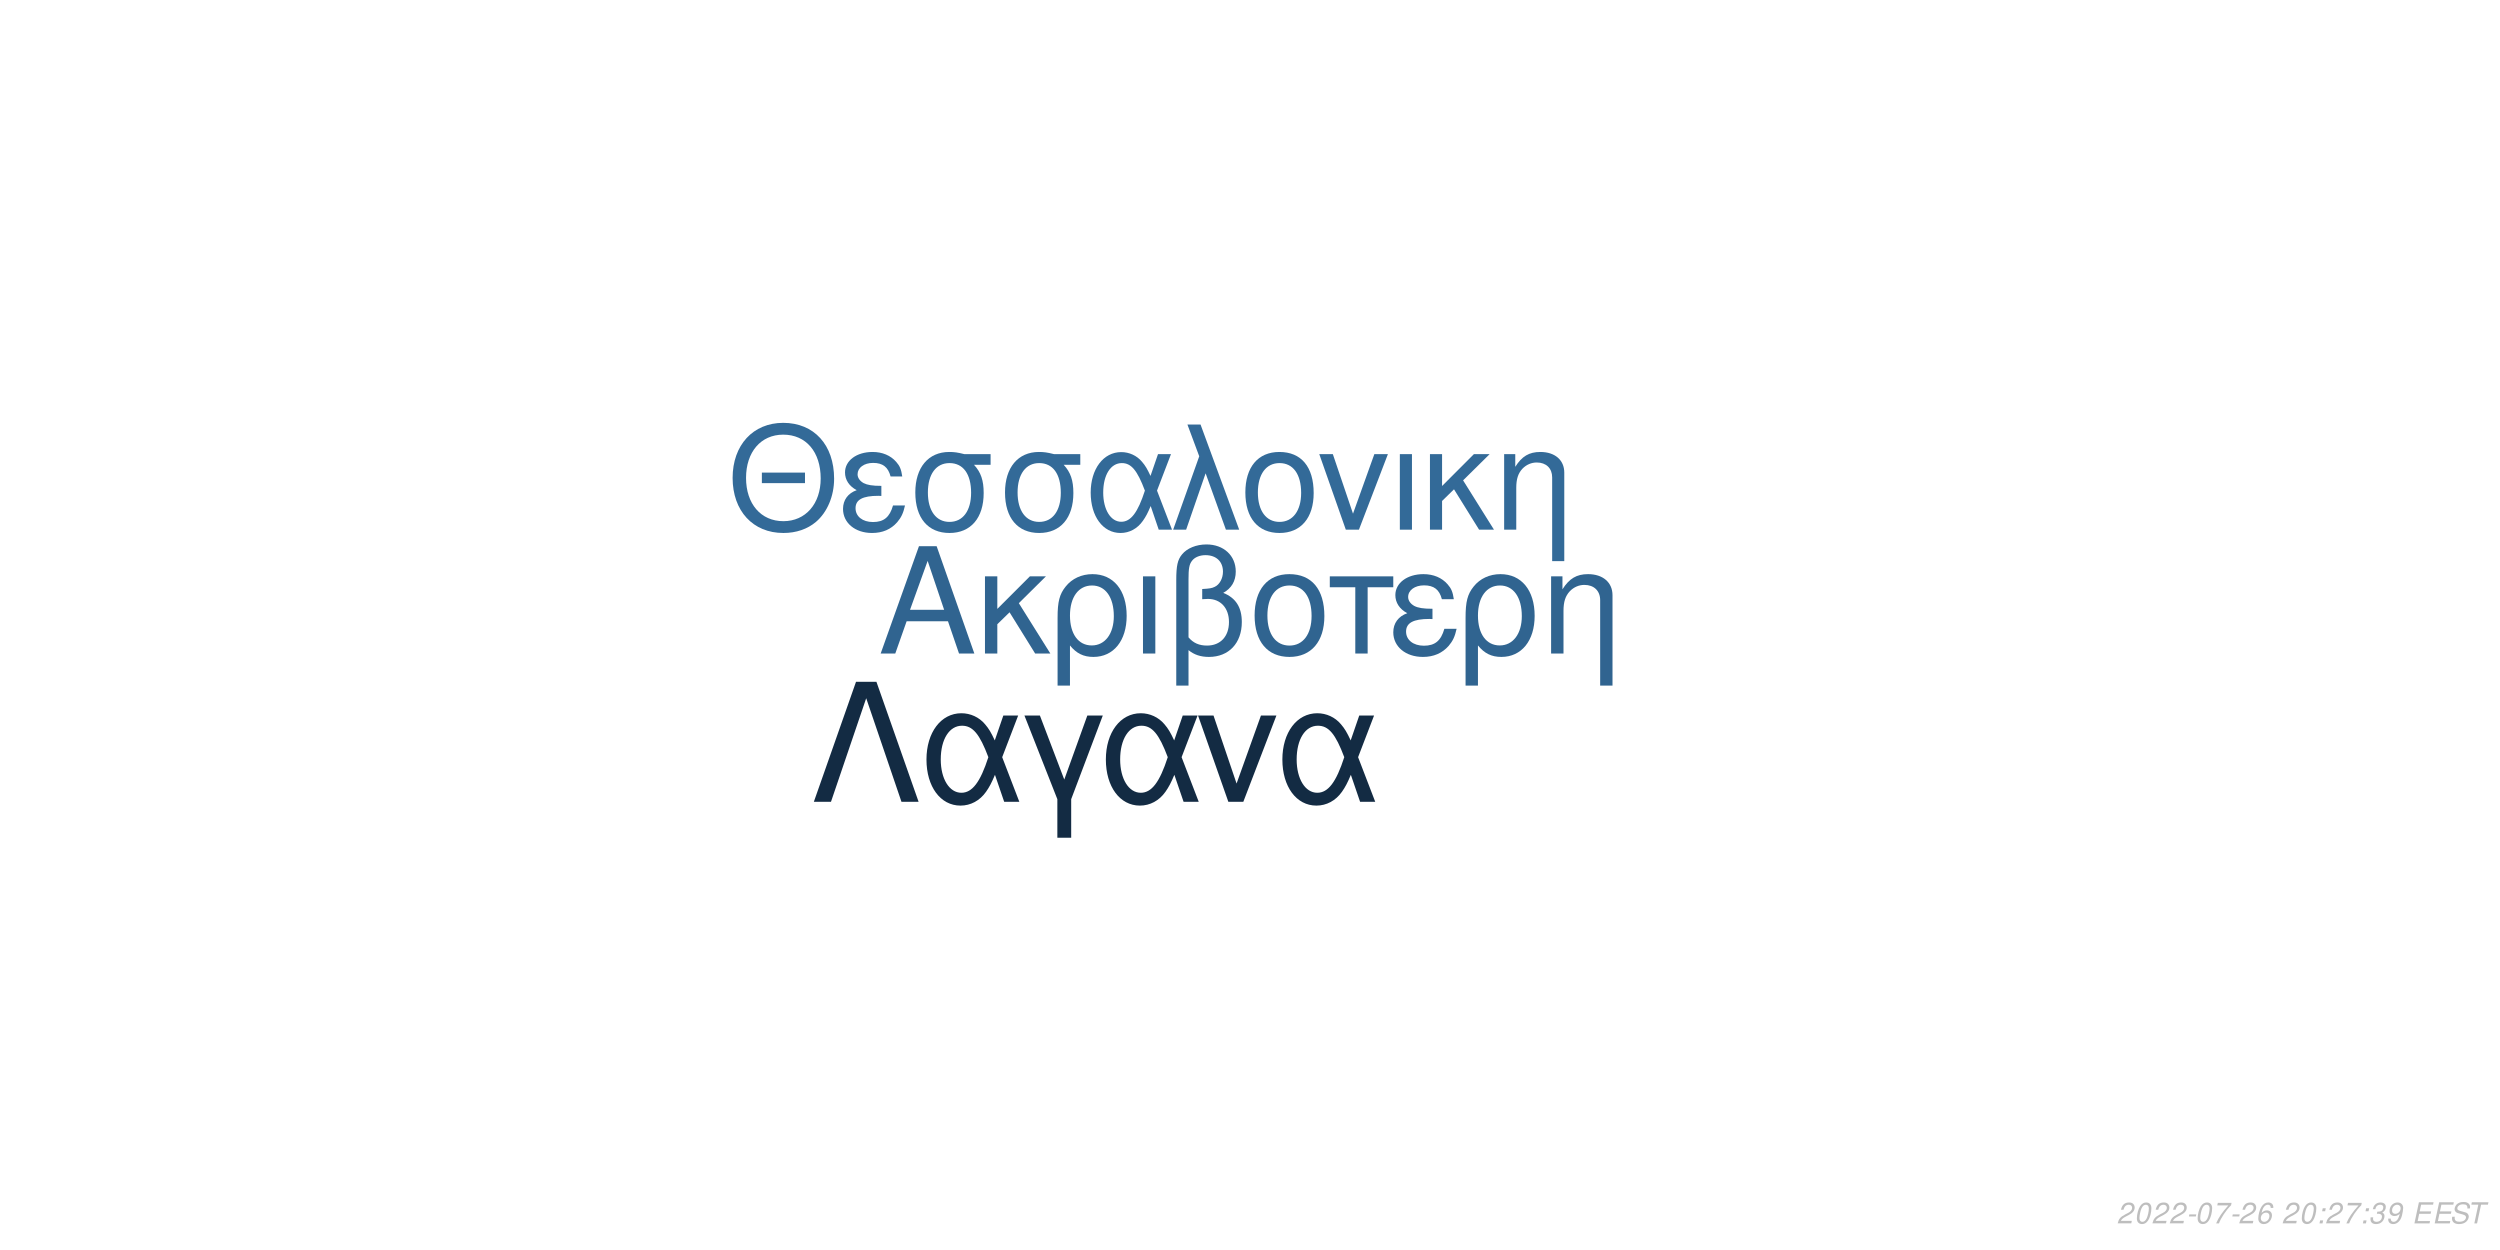
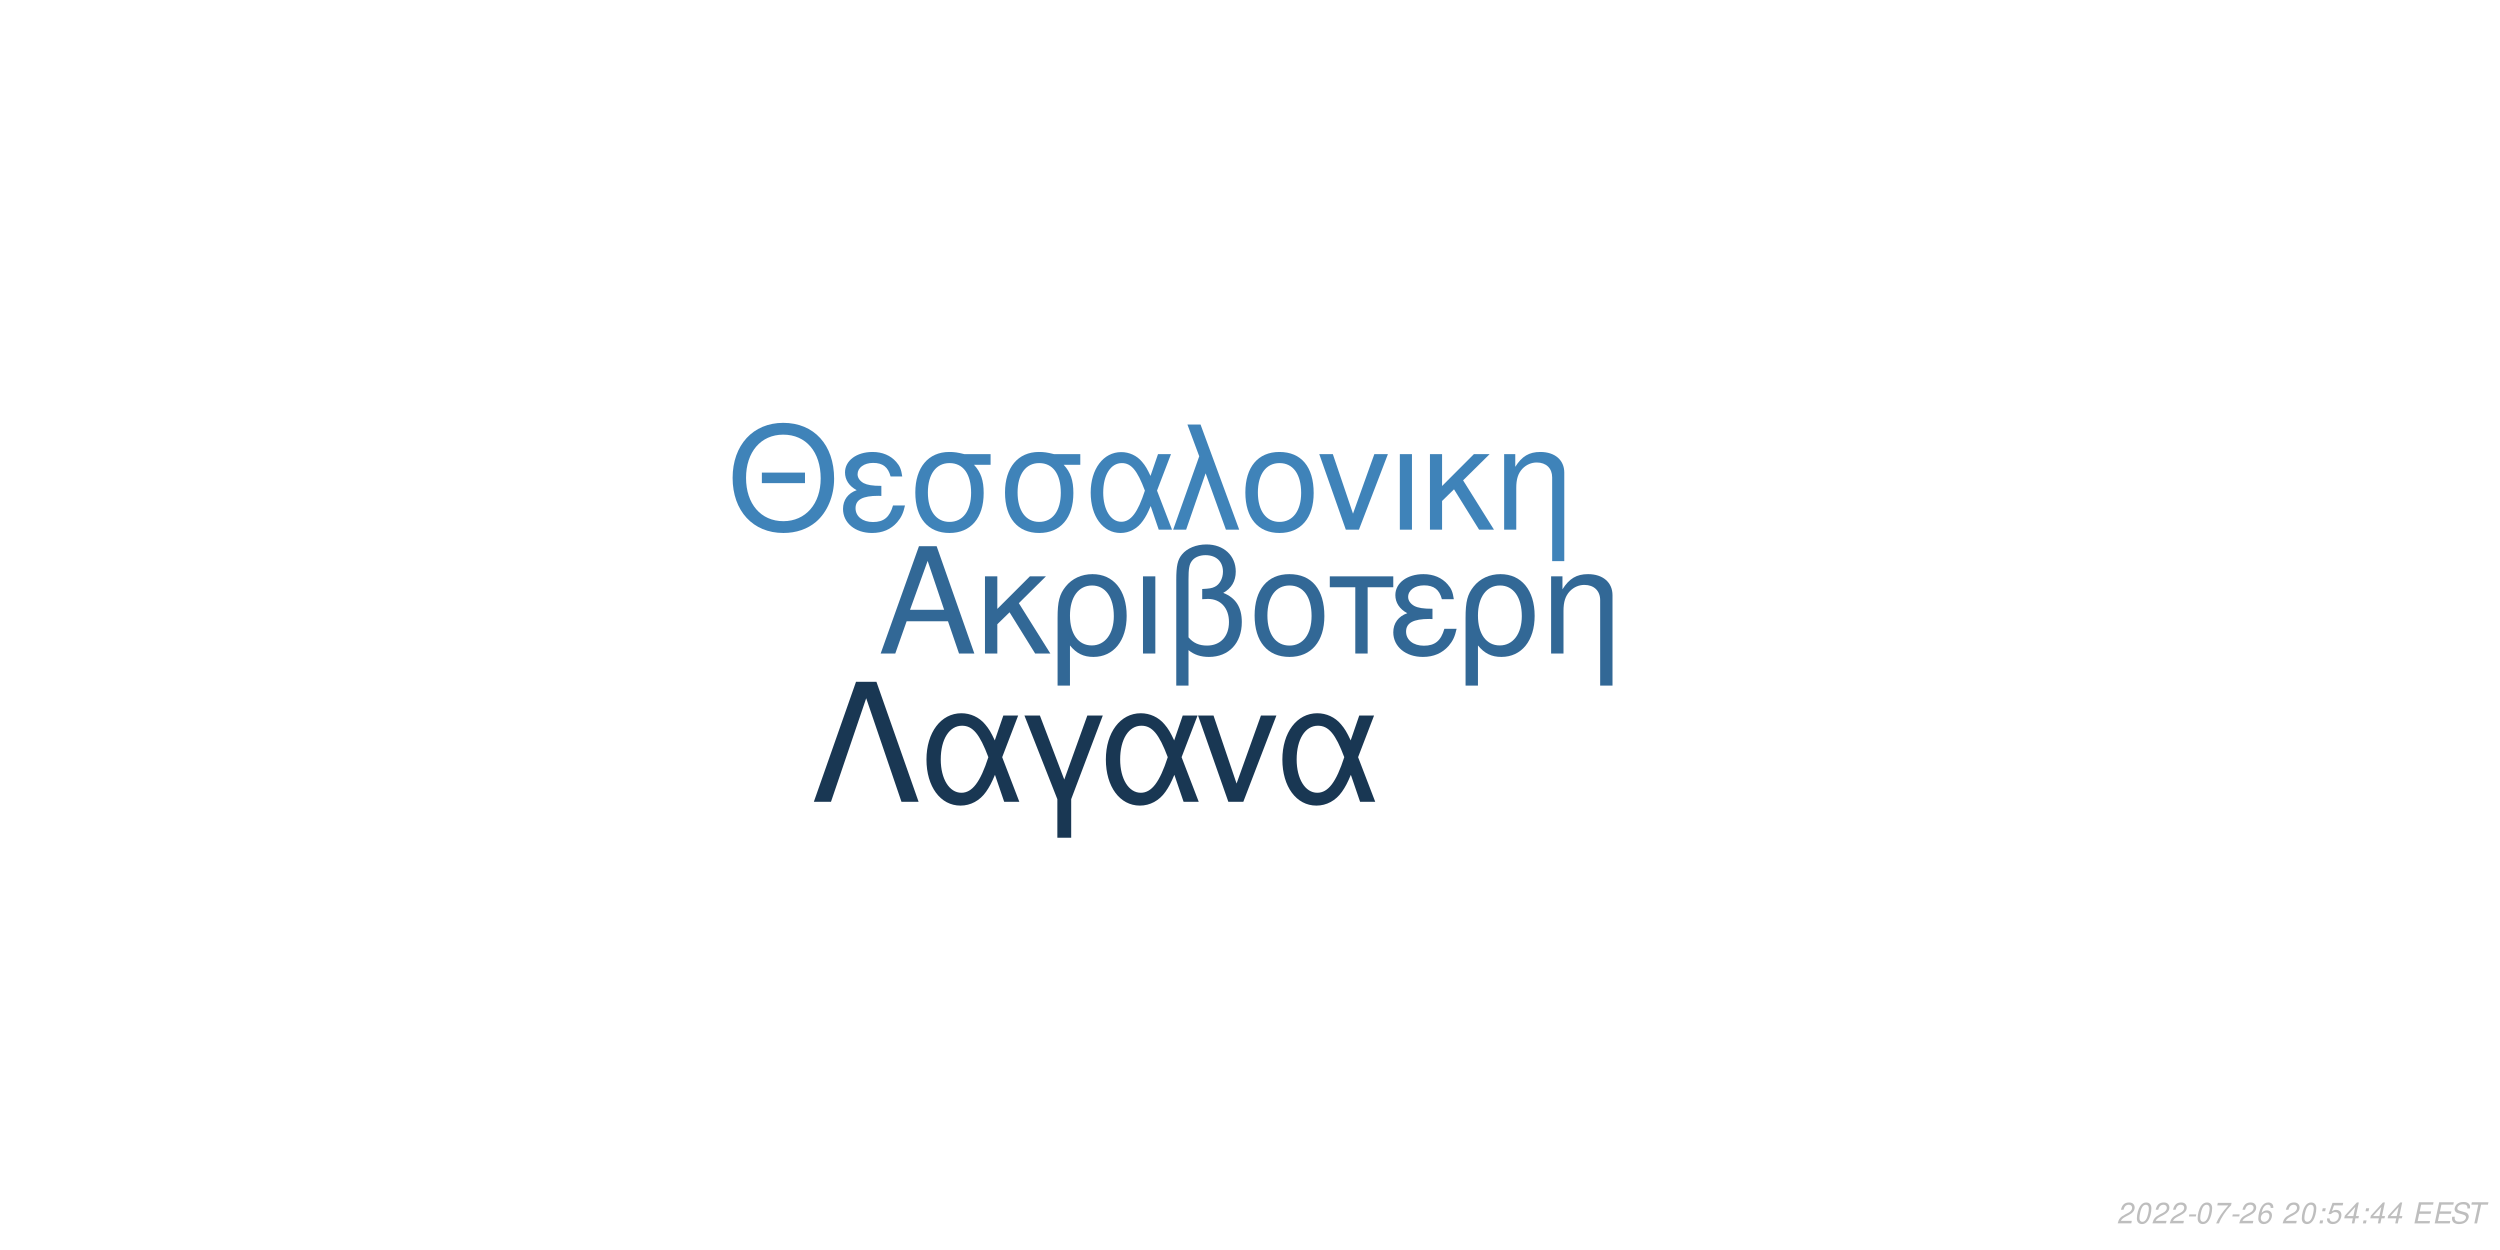
<svg xmlns="http://www.w3.org/2000/svg" xmlns:xlink="http://www.w3.org/1999/xlink" width="864pt" height="432pt" viewBox="0 0 864 432" version="1.1">
  <defs>
    <g>
      <symbol overflow="visible" id="glyph0-0">
        <path style="stroke:none;" d="" />
      </symbol>
      <symbol overflow="visible" id="glyph0-1">
        <path style="stroke:none;" d="M 24.125 -11.141 L 27.938 0 L 33.234 0 L 20.203 -37.094 L 14.094 -37.094 L 0.859 0 L 5.906 0 L 9.828 -11.141 Z M 22.797 -15.109 L 11 -15.109 L 17.094 -32.016 Z M 22.797 -15.109 " />
      </symbol>
      <symbol overflow="visible" id="glyph0-2">
        <path style="stroke:none;" d="M 7.172 -15.422 L 7.172 -26.672 L 2.906 -26.672 L 2.906 0 L 7.172 0 L 7.172 -10.125 L 11.406 -14.25 L 20.25 0 L 25.5 0 L 14.609 -17.406 L 23.969 -26.672 L 18.422 -26.672 Z M 7.172 -15.422 " />
      </symbol>
      <symbol overflow="visible" id="glyph0-3">
        <path style="stroke:none;" d="M 3 11.094 L 7.281 11.094 L 7.281 -2.797 C 9.516 -0.047 11.953 1.172 15.375 1.172 C 22.344 1.172 26.875 -4.422 26.875 -13.031 C 26.875 -21.891 22.297 -27.438 15.062 -27.438 C 11.297 -27.438 7.984 -25.906 5.797 -23.156 C 3.672 -20.516 3 -17.969 3 -12.359 Z M 14.906 -23.516 C 19.547 -23.516 22.438 -19.438 22.438 -12.922 C 22.438 -6.812 19.391 -2.797 14.812 -2.797 C 10.172 -2.797 7.281 -6.766 7.281 -13.125 C 7.281 -19.484 10.234 -23.516 14.906 -23.516 Z M 14.906 -23.516 " />
      </symbol>
      <symbol overflow="visible" id="glyph0-4">
        <path style="stroke:none;" d="M 3.516 0 L 7.781 0 L 7.781 -26.672 L 3.516 -26.672 Z M 3.516 0 " />
      </symbol>
      <symbol overflow="visible" id="glyph0-5">
        <path style="stroke:none;" d="M 4.016 11.094 L 8.25 11.094 L 8.25 -1.172 C 10.172 0.406 12.422 1.172 15.312 1.172 C 22.188 1.172 26.672 -3.609 26.672 -10.891 C 26.672 -15.984 24.578 -19.234 20.25 -20.969 C 23.109 -22.547 24.578 -25.031 24.578 -28.344 C 24.578 -33.844 20.406 -37.703 14.453 -37.703 C 10.938 -37.703 7.734 -36.391 6 -34.25 C 4.484 -32.422 4.016 -30.328 4.016 -25.391 Z M 8.25 -25.656 C 8.25 -29.359 8.5 -30.844 9.469 -32.062 C 10.375 -33.281 12.156 -34 14.094 -34 C 17.812 -34 20.156 -31.812 20.156 -28.297 C 20.156 -25.953 18.984 -23.812 17.297 -23.047 C 16.281 -22.547 15.469 -22.438 12.984 -22.297 L 12.984 -18.781 C 13.734 -18.828 14.344 -18.875 14.969 -18.875 C 19.344 -18.875 22.234 -15.719 22.234 -10.891 C 22.234 -5.906 19.281 -2.75 14.656 -2.75 C 11.953 -2.75 9.922 -3.609 8.25 -5.594 Z M 8.25 -25.656 " />
      </symbol>
      <symbol overflow="visible" id="glyph0-6">
        <path style="stroke:none;" d="M 14.094 -27.438 C 6.562 -27.438 2.094 -22.094 2.094 -13.125 C 2.094 -4.125 6.562 1.172 14.141 1.172 C 21.672 1.172 26.203 -4.172 26.203 -12.922 C 26.203 -22.188 21.828 -27.438 14.094 -27.438 Z M 14.141 -23.516 C 18.938 -23.516 21.781 -19.594 21.781 -12.984 C 21.781 -6.672 18.828 -2.75 14.141 -2.75 C 9.422 -2.75 6.516 -6.672 6.516 -13.125 C 6.516 -19.594 9.422 -23.516 14.141 -23.516 Z M 14.141 -23.516 " />
      </symbol>
      <symbol overflow="visible" id="glyph0-7">
        <path style="stroke:none;" d="M 7.891 0 L 12.156 0 L 12.156 -22.906 L 21.016 -22.906 L 21.016 -26.672 L -0.922 -26.672 L -0.922 -22.906 L 7.891 -22.906 Z M 7.891 0 " />
      </symbol>
      <symbol overflow="visible" id="glyph0-8">
        <path style="stroke:none;" d="M 14.562 -15.469 C 11.344 -15.469 9.562 -15.781 8.297 -16.438 C 6.922 -17.203 6.156 -18.328 6.156 -19.547 C 6.156 -21.891 8.453 -23.562 11.656 -23.562 C 15.062 -23.562 16.953 -22.094 17.812 -18.781 L 21.938 -18.781 C 21.578 -21.266 21.062 -22.5 19.797 -23.922 C 17.812 -26.203 14.906 -27.438 11.453 -27.438 C 5.797 -27.438 1.734 -24.375 1.734 -20.203 C 1.734 -17.609 3.156 -15.375 5.859 -13.938 C 2.797 -12.875 1.016 -10.484 1.016 -7.328 C 1.016 -2.391 5.297 1.172 11.25 1.172 C 14.969 1.172 17.906 -0.109 20.156 -2.641 C 21.578 -4.328 22.297 -5.797 22.906 -8.547 L 18.672 -8.547 C 17.5 -4.422 15.422 -2.703 11.609 -2.703 C 7.938 -2.703 5.438 -4.688 5.438 -7.578 C 5.438 -10.578 7.938 -11.953 13.484 -11.953 C 13.641 -11.953 14.094 -11.953 14.562 -11.906 Z M 14.562 -15.469 " />
      </symbol>
      <symbol overflow="visible" id="glyph0-9">
        <path style="stroke:none;" d="M 3.562 -26.672 L 3.562 0 L 7.844 0 L 7.844 -14.703 C 7.844 -17.906 8.5 -19.891 10.031 -21.531 C 11.406 -22.953 13.188 -23.719 15.062 -23.719 C 18.375 -23.719 20.516 -21.672 20.516 -18.469 L 20.516 11.094 L 24.781 11.094 L 24.781 -20.156 C 24.781 -24.578 21.469 -27.438 16.328 -27.438 C 12.359 -27.438 9.828 -25.906 7.484 -22.188 L 7.484 -26.672 Z M 3.562 -26.672 " />
      </symbol>
      <symbol overflow="visible" id="glyph1-0">
        <path style="stroke:none;" d="" />
      </symbol>
      <symbol overflow="visible" id="glyph1-1">
        <path style="stroke:none;" d="M 26.859 -19.734 L 11.953 -19.734 L 11.953 -16.094 L 26.859 -16.094 Z M 19.328 -36.922 C 8.922 -36.922 1.844 -29.25 1.844 -17.891 C 1.844 -6.484 8.875 1.141 19.391 1.141 C 23.812 1.141 27.703 -0.203 30.641 -2.688 C 34.578 -6.031 36.922 -11.656 36.922 -17.594 C 36.922 -29.297 30 -36.922 19.328 -36.922 Z M 19.328 -32.844 C 27.203 -32.844 32.281 -26.906 32.281 -17.688 C 32.281 -8.922 27.062 -2.938 19.391 -2.938 C 11.609 -2.938 6.484 -8.922 6.484 -17.891 C 6.484 -26.859 11.609 -32.844 19.328 -32.844 Z M 19.328 -32.844 " />
      </symbol>
      <symbol overflow="visible" id="glyph1-2">
        <path style="stroke:none;" d="M 14.25 -15.141 C 11.109 -15.141 9.375 -15.453 8.125 -16.094 C 6.781 -16.844 6.031 -17.938 6.031 -19.141 C 6.031 -21.422 8.266 -23.078 11.406 -23.078 C 14.75 -23.078 16.594 -21.625 17.438 -18.391 L 21.469 -18.391 C 21.125 -20.828 20.625 -22.031 19.391 -23.422 C 17.438 -25.656 14.594 -26.859 11.219 -26.859 C 5.688 -26.859 1.688 -23.875 1.688 -19.781 C 1.688 -17.234 3.094 -15.047 5.734 -13.656 C 2.734 -12.609 1 -10.266 1 -7.172 C 1 -2.344 5.188 1.141 11.016 1.141 C 14.656 1.141 17.547 -0.094 19.734 -2.594 C 21.125 -4.234 21.828 -5.688 22.422 -8.375 L 18.281 -8.375 C 17.141 -4.328 15.094 -2.641 11.359 -2.641 C 7.766 -2.641 5.328 -4.578 5.328 -7.422 C 5.328 -10.359 7.766 -11.703 13.203 -11.703 C 13.359 -11.703 13.797 -11.703 14.25 -11.656 Z M 14.25 -15.141 " />
      </symbol>
      <symbol overflow="visible" id="glyph1-3">
        <path style="stroke:none;" d="M 29 -26.109 L 19.938 -26.109 C 17.594 -26.703 16.438 -26.859 14.703 -26.859 C 7.469 -26.859 2.984 -21.469 2.984 -12.859 C 2.984 -4.031 7.375 1.141 14.797 1.141 C 22.172 1.141 26.609 -4.078 26.609 -12.656 C 26.609 -17.047 25.656 -19.828 23.266 -22.422 L 29 -22.422 Z M 14.797 -23.016 C 19.531 -23.016 22.266 -19.234 22.266 -12.75 C 22.266 -6.531 19.438 -2.688 14.797 -2.688 C 10.172 -2.688 7.328 -6.531 7.328 -12.859 C 7.328 -19.188 10.172 -23.016 14.797 -23.016 Z M 14.797 -23.016 " />
      </symbol>
      <symbol overflow="visible" id="glyph1-4">
        <path style="stroke:none;" d="M 29.344 -26.109 L 24.859 -26.109 L 22.266 -18.578 C 21.125 -21.031 20.484 -22.125 19.328 -23.469 C 17.547 -25.609 14.906 -26.812 12.156 -26.812 C 5.984 -26.812 1.594 -20.984 1.594 -12.812 C 1.594 -4.578 5.828 1.141 11.906 1.141 C 14.953 1.141 17.734 -0.344 19.625 -3.047 C 20.672 -4.531 21.281 -5.688 22.328 -8.172 L 25.109 0 L 29.703 0 L 24.516 -13.5 Z M 20.328 -13.5 C 17.891 -5.922 15.453 -2.734 12.156 -2.734 C 8.516 -2.734 5.922 -6.922 5.922 -12.812 C 5.922 -18.938 8.516 -23.016 12.359 -23.016 C 15.594 -23.016 17.688 -20.531 20.328 -13.5 Z M 20.328 -13.5 " />
      </symbol>
      <symbol overflow="visible" id="glyph1-5">
        <path style="stroke:none;" d="M 1.094 0 L 5.578 0 L 12.312 -19.484 L 19.328 0 L 23.922 0 L 10.562 -36.328 L 6.031 -36.328 L 10.109 -25.359 Z M 1.094 0 " />
      </symbol>
      <symbol overflow="visible" id="glyph1-6">
        <path style="stroke:none;" d="M 13.797 -26.859 C 6.422 -26.859 2.047 -21.625 2.047 -12.859 C 2.047 -4.031 6.422 1.141 13.859 1.141 C 21.234 1.141 25.656 -4.078 25.656 -12.656 C 25.656 -21.719 21.375 -26.859 13.797 -26.859 Z M 13.859 -23.016 C 18.531 -23.016 21.328 -19.188 21.328 -12.703 C 21.328 -6.531 18.438 -2.688 13.859 -2.688 C 9.219 -2.688 6.375 -6.531 6.375 -12.859 C 6.375 -19.188 9.219 -23.016 13.859 -23.016 Z M 13.859 -23.016 " />
      </symbol>
      <symbol overflow="visible" id="glyph1-7">
        <path style="stroke:none;" d="M 14.297 0 L 24.312 -26.109 L 19.625 -26.109 L 12.25 -5.531 L 5.281 -26.109 L 0.594 -26.109 L 9.766 0 Z M 14.297 0 " />
      </symbol>
      <symbol overflow="visible" id="glyph1-8">
        <path style="stroke:none;" d="M 3.438 0 L 7.625 0 L 7.625 -26.109 L 3.438 -26.109 Z M 3.438 0 " />
      </symbol>
      <symbol overflow="visible" id="glyph1-9">
        <path style="stroke:none;" d="M 7.031 -15.094 L 7.031 -26.109 L 2.844 -26.109 L 2.844 0 L 7.031 0 L 7.031 -9.922 L 11.156 -13.953 L 19.828 0 L 24.969 0 L 14.297 -17.047 L 23.469 -26.109 L 18.031 -26.109 Z M 7.031 -15.094 " />
      </symbol>
      <symbol overflow="visible" id="glyph1-10">
        <path style="stroke:none;" d="M 3.484 -26.109 L 3.484 0 L 7.672 0 L 7.672 -14.406 C 7.672 -17.547 8.328 -19.484 9.812 -21.078 C 11.156 -22.469 12.906 -23.219 14.75 -23.219 C 17.984 -23.219 20.078 -21.234 20.078 -18.094 L 20.078 10.859 L 24.266 10.859 L 24.266 -19.734 C 24.266 -24.062 21.031 -26.859 16 -26.859 C 12.109 -26.859 9.609 -25.359 7.328 -21.719 L 7.328 -26.109 Z M 3.484 -26.109 " />
      </symbol>
      <symbol overflow="visible" id="glyph2-0">
        <path style="stroke:none;" d="" />
      </symbol>
      <symbol overflow="visible" id="glyph2-1">
        <path style="stroke:none;" d="M 22.531 -41.484 L 15.484 -41.484 L 0.906 0 L 6.828 0 L 19 -35.797 L 31.188 0 L 37.109 0 Z M 22.531 -41.484 " />
      </symbol>
      <symbol overflow="visible" id="glyph2-2">
        <path style="stroke:none;" d="M 33.516 -29.812 L 28.391 -29.812 L 25.438 -21.219 C 24.125 -24.016 23.391 -25.266 22.078 -26.797 C 20.031 -29.25 17.016 -30.609 13.891 -30.609 C 6.828 -30.609 1.828 -23.953 1.828 -14.625 C 1.828 -5.234 6.656 1.312 13.594 1.312 C 17.078 1.312 20.266 -0.391 22.422 -3.469 C 23.609 -5.172 24.297 -6.484 25.5 -9.328 L 28.688 0 L 33.922 0 L 28 -15.422 Z M 23.219 -15.422 C 20.422 -6.766 17.641 -3.125 13.891 -3.125 C 9.734 -3.125 6.766 -7.906 6.766 -14.625 C 6.766 -21.625 9.734 -26.297 14.109 -26.297 C 17.812 -26.297 20.203 -23.453 23.219 -15.422 Z M 23.219 -15.422 " />
      </symbol>
      <symbol overflow="visible" id="glyph2-3">
        <path style="stroke:none;" d="M 12.062 12.406 L 16.844 12.406 L 16.844 -0.906 L 27.766 -29.812 L 22.422 -29.812 L 14.453 -7.688 L 6.031 -29.812 L 0.688 -29.812 L 12.062 -0.906 Z M 12.062 12.406 " />
      </symbol>
      <symbol overflow="visible" id="glyph2-4">
        <path style="stroke:none;" d="M 16.328 0 L 27.766 -29.812 L 22.422 -29.812 L 14 -6.312 L 6.031 -29.812 L 0.688 -29.812 L 11.156 0 Z M 16.328 0 " />
      </symbol>
      <symbol overflow="visible" id="glyph3-0">
        <path style="stroke:none;" d="" />
      </symbol>
      <symbol overflow="visible" id="glyph3-1">
        <path style="stroke:none;" d="M 5.234 -0.875 L 1.469 -0.875 C 1.641 -1.375 2.203 -1.891 3.109 -2.344 L 4.234 -2.938 C 5.562 -3.625 6.219 -4.469 6.219 -5.484 C 6.219 -5.938 6.062 -6.359 5.797 -6.656 C 5.469 -7.047 4.984 -7.234 4.312 -7.234 C 2.766 -7.234 1.891 -6.453 1.484 -4.734 L 2.375 -4.734 C 2.484 -5.188 2.609 -5.484 2.797 -5.75 C 3.094 -6.203 3.609 -6.453 4.188 -6.453 C 4.891 -6.453 5.344 -6.031 5.344 -5.375 C 5.344 -4.703 4.859 -4.094 4.016 -3.656 L 2.984 -3.125 C 1.234 -2.188 0.797 -1.656 0.344 -0.016 L 5.047 -0.016 Z M 5.234 -0.875 " />
      </symbol>
      <symbol overflow="visible" id="glyph3-2">
        <path style="stroke:none;" d="M 4.203 -7.234 C 3.375 -7.234 2.688 -6.812 2.125 -5.984 C 1.484 -5.047 0.984 -3.188 0.984 -1.734 C 0.984 -1.109 1.172 -0.562 1.484 -0.266 C 1.797 0.047 2.281 0.234 2.766 0.234 C 3.625 0.234 4.281 -0.156 4.859 -1.016 C 5.516 -1.953 6 -3.797 6 -5.266 C 6 -6.5 5.328 -7.234 4.203 -7.234 Z M 4.094 -6.453 C 4.734 -6.453 5.125 -5.984 5.125 -5.156 C 5.125 -4.203 4.781 -2.625 4.406 -1.812 C 3.984 -0.938 3.516 -0.547 2.875 -0.547 C 2.25 -0.547 1.875 -1.031 1.875 -1.828 C 1.875 -2.797 2.203 -4.344 2.594 -5.203 C 2.984 -6.047 3.453 -6.453 4.094 -6.453 Z M 4.094 -6.453 " />
      </symbol>
      <symbol overflow="visible" id="glyph3-3">
        <path style="stroke:none;" d="M 3.516 -3.125 L 1.125 -3.125 L 0.969 -2.406 L 3.359 -2.406 Z M 3.516 -3.125 " />
      </symbol>
      <symbol overflow="visible" id="glyph3-4">
        <path style="stroke:none;" d="M 6.703 -7.094 L 1.953 -7.094 L 1.766 -6.219 L 5.594 -6.219 C 3.344 -3.688 2.266 -2.109 1.375 0 L 2.344 0 C 3.031 -1.906 4.828 -4.594 6.547 -6.281 Z M 6.703 -7.094 " />
      </symbol>
      <symbol overflow="visible" id="glyph3-5">
        <path style="stroke:none;" d="M 6.125 -5.344 L 6.141 -5.625 C 6.141 -6.609 5.453 -7.234 4.391 -7.234 C 3.438 -7.234 2.641 -6.719 2.016 -5.703 C 1.422 -4.781 0.938 -2.953 0.938 -1.688 C 0.938 -0.516 1.688 0.234 2.859 0.234 C 3.703 0.234 4.438 -0.156 5 -0.875 C 5.406 -1.422 5.672 -2.156 5.672 -2.766 C 5.672 -3.812 4.969 -4.5 3.906 -4.5 C 3.234 -4.5 2.672 -4.234 2.094 -3.625 C 2.406 -5.375 3.234 -6.453 4.25 -6.453 C 4.703 -6.453 5.062 -6.234 5.172 -5.844 C 5.203 -5.719 5.234 -5.578 5.25 -5.344 Z M 3.656 -3.734 C 4.344 -3.734 4.797 -3.281 4.797 -2.625 C 4.797 -1.469 3.984 -0.547 2.984 -0.547 C 2.297 -0.547 1.812 -1.047 1.812 -1.766 C 1.812 -2.859 2.625 -3.734 3.656 -3.734 Z M 3.656 -3.734 " />
      </symbol>
      <symbol overflow="visible" id="glyph3-6">
        <path style="stroke:none;" d="" />
      </symbol>
      <symbol overflow="visible" id="glyph3-7">
        <path style="stroke:none;" d="M 2.359 -1.031 L 1.312 -1.031 L 1.094 0 L 2.141 0 Z M 3.266 -5.234 L 2.219 -5.234 L 2 -4.203 L 3.047 -4.203 Z M 3.266 -5.234 " />
      </symbol>
      <symbol overflow="visible" id="glyph3-8">
-         <path style="stroke:none;" d="M 2.922 -3.312 C 3.125 -3.344 3.234 -3.344 3.375 -3.344 C 4.203 -3.344 4.688 -3 4.688 -2.406 C 4.688 -1.312 3.906 -0.547 2.781 -0.547 C 2.047 -0.547 1.594 -0.938 1.594 -1.562 C 1.594 -1.719 1.609 -1.844 1.656 -2.094 L 0.766 -2.094 C 0.734 -1.797 0.719 -1.641 0.719 -1.469 C 0.719 -0.375 1.406 0.234 2.641 0.234 C 3.547 0.234 4.297 -0.078 4.812 -0.656 C 5.266 -1.156 5.562 -1.875 5.562 -2.547 C 5.562 -3.125 5.344 -3.453 4.797 -3.734 C 5.641 -4.234 6.016 -4.844 6.016 -5.734 C 6.016 -6.656 5.312 -7.234 4.203 -7.234 C 3.375 -7.234 2.672 -6.938 2.188 -6.375 C 1.891 -6.031 1.703 -5.641 1.516 -4.906 L 2.391 -4.906 C 2.5 -5.359 2.594 -5.594 2.734 -5.812 C 3.047 -6.234 3.516 -6.453 4.078 -6.453 C 4.734 -6.453 5.141 -6.125 5.141 -5.578 C 5.141 -5.188 5.016 -4.797 4.797 -4.547 C 4.516 -4.234 4 -4.062 3.266 -4.062 L 3.078 -4.062 Z M 2.922 -3.312 " />
+         <path style="stroke:none;" d="M 6.297 -7.094 L 2.594 -7.094 L 1.234 -3.234 L 2.047 -3.234 C 2.656 -3.766 2.938 -3.906 3.531 -3.906 C 4.328 -3.906 4.797 -3.453 4.797 -2.688 C 4.797 -1.438 3.969 -0.547 2.828 -0.547 C 2.031 -0.547 1.609 -0.938 1.578 -1.734 L 0.703 -1.734 L 0.703 -1.516 C 0.703 -0.938 0.844 -0.547 1.188 -0.266 C 1.562 0.062 2.078 0.234 2.703 0.234 C 3.656 0.234 4.391 -0.156 4.984 -0.922 C 5.422 -1.5 5.672 -2.234 5.672 -2.953 C 5.672 -4 4.938 -4.672 3.812 -4.672 C 3.328 -4.672 2.906 -4.547 2.406 -4.234 L 3.109 -6.219 L 6.109 -6.219 Z M 6.297 -7.094 " />
      </symbol>
      <symbol overflow="visible" id="glyph3-9">
-         <path style="stroke:none;" d="M 0.844 -1.656 C 0.844 -1.547 0.844 -1.438 0.844 -1.375 C 0.844 -0.406 1.531 0.234 2.578 0.234 C 3.203 0.234 3.766 0.016 4.297 -0.438 C 4.938 -1 5.312 -1.656 5.594 -2.719 C 5.844 -3.672 6.016 -4.766 6.016 -5.375 C 6.016 -5.844 5.844 -6.328 5.547 -6.656 C 5.203 -7.031 4.703 -7.234 4.062 -7.234 C 2.516 -7.234 1.297 -5.938 1.297 -4.266 C 1.297 -3.203 1.984 -2.547 3.047 -2.547 C 3.484 -2.547 3.953 -2.672 4.281 -2.891 C 4.406 -2.984 4.547 -3.078 4.828 -3.344 C 4.438 -1.484 3.703 -0.547 2.703 -0.547 C 2.109 -0.547 1.719 -0.938 1.719 -1.547 L 1.719 -1.656 Z M 3.953 -6.453 C 4.625 -6.453 5.141 -5.953 5.141 -5.281 C 5.141 -4.188 4.312 -3.312 3.297 -3.312 C 2.594 -3.312 2.172 -3.734 2.172 -4.453 C 2.172 -5.562 2.984 -6.453 3.953 -6.453 Z M 3.953 -6.453 " />
+         <path style="stroke:none;" d="M 3.625 -1.75 L 3.266 0 L 4.141 0 L 4.516 -1.75 L 5.562 -1.75 L 5.734 -2.531 L 4.688 -2.531 L 5.688 -7.234 L 5.016 -7.234 L 0.844 -2.672 L 0.641 -1.75 Z M 3.797 -2.531 L 1.594 -2.531 L 4.469 -5.703 Z M 3.797 -2.531 " />
      </symbol>
      <symbol overflow="visible" id="glyph3-10">
        <path style="stroke:none;" d="M 2.547 -3.312 L 6.5 -3.312 L 6.688 -4.141 L 2.719 -4.141 L 3.219 -6.469 L 7.344 -6.469 L 7.516 -7.297 L 2.453 -7.297 L 0.906 0 L 6.125 0 L 6.297 -0.812 L 2.016 -0.812 Z M 2.547 -3.312 " />
      </symbol>
      <symbol overflow="visible" id="glyph3-11">
        <path style="stroke:none;" d="M 7.062 -5.156 C 7.125 -5.438 7.141 -5.562 7.141 -5.703 C 7.141 -6.156 6.938 -6.594 6.594 -6.891 C 6.188 -7.25 5.656 -7.406 4.875 -7.406 C 3.844 -7.406 3.047 -7.125 2.5 -6.562 C 2.094 -6.141 1.781 -5.438 1.781 -4.922 C 1.781 -4.297 2.219 -3.766 2.891 -3.562 L 4.594 -3.094 C 5.406 -2.859 5.734 -2.578 5.734 -2.094 C 5.734 -1.781 5.547 -1.406 5.266 -1.141 C 4.844 -0.766 4.266 -0.578 3.453 -0.578 C 2.328 -0.578 1.812 -0.984 1.812 -1.906 C 1.812 -2.047 1.812 -2.125 1.844 -2.312 L 0.984 -2.312 C 0.906 -2.062 0.891 -1.906 0.891 -1.688 C 0.891 -0.484 1.797 0.234 3.297 0.234 C 4.359 0.234 5.234 -0.062 5.812 -0.609 C 6.344 -1.078 6.688 -1.797 6.688 -2.375 C 6.688 -2.641 6.609 -2.906 6.453 -3.156 C 6.234 -3.5 5.938 -3.703 5.469 -3.828 L 3.75 -4.312 C 2.984 -4.547 2.734 -4.734 2.734 -5.188 C 2.734 -5.547 2.875 -5.844 3.188 -6.109 C 3.547 -6.438 4.031 -6.594 4.703 -6.594 C 5.266 -6.594 5.688 -6.484 5.906 -6.297 C 6.094 -6.125 6.219 -5.797 6.219 -5.516 C 6.219 -5.422 6.203 -5.344 6.188 -5.156 Z M 7.062 -5.156 " />
      </symbol>
      <symbol overflow="visible" id="glyph3-12">
        <path style="stroke:none;" d="M 4.938 -6.469 L 7.312 -6.469 L 7.484 -7.297 L 1.75 -7.297 L 1.578 -6.469 L 3.984 -6.469 L 2.609 0 L 3.547 0 Z M 4.938 -6.469 " />
      </symbol>
    </g>
  </defs>
  <g id="surface1">
    <rect x="0" y="0" width="864" height="432" style="fill:rgb(100%,100%,100%);fill-opacity:1;stroke:none;" />
-     <g style="fill:rgb(18.824%,39.216%,56.471%);fill-opacity:1;">
+     <g style="fill:rgb(19.608%,40.784%,58.824%);fill-opacity:1;">
      <use xlink:href="#glyph0-1" x="303.5" y="225.861" />
      <use xlink:href="#glyph0-2" x="337.5" y="225.861" />
      <use xlink:href="#glyph0-3" x="362.5" y="225.861" />
      <use xlink:href="#glyph0-4" x="391.5" y="225.861" />
      <use xlink:href="#glyph0-5" x="402.5" y="225.861" />
      <use xlink:href="#glyph0-6" x="431.5" y="225.861" />
      <use xlink:href="#glyph0-7" x="460.5" y="225.861" />
      <use xlink:href="#glyph0-8" x="480.5" y="225.861" />
      <use xlink:href="#glyph0-3" x="503.5" y="225.861" />
      <use xlink:href="#glyph0-9" x="532.5" y="225.861" />
    </g>
-     <g style="fill:rgb(20%,41.569%,59.608%);fill-opacity:1;">
+     <g style="fill:rgb(24.706%,51.373%,72.549%);fill-opacity:1;">
      <use xlink:href="#glyph1-1" x="251.348" y="183.058" />
      <use xlink:href="#glyph1-2" x="290.348" y="183.058" />
      <use xlink:href="#glyph1-3" x="313.348" y="183.058" />
      <use xlink:href="#glyph1-3" x="344.348" y="183.058" />
      <use xlink:href="#glyph1-4" x="375.348" y="183.058" />
      <use xlink:href="#glyph1-5" x="404.348" y="183.058" />
      <use xlink:href="#glyph1-6" x="428.348" y="183.058" />
      <use xlink:href="#glyph1-7" x="455.348" y="183.058" />
      <use xlink:href="#glyph1-8" x="480.348" y="183.058" />
      <use xlink:href="#glyph1-9" x="491.348" y="183.058" />
      <use xlink:href="#glyph1-10" x="516.348" y="183.058" />
    </g>
-     <g style="fill:rgb(7.451%,16.863%,26.275%);fill-opacity:1;">
+     <g style="fill:rgb(9.804%,21.569%,32.549%);fill-opacity:1;">
      <use xlink:href="#glyph2-1" x="280.359" y="277.105" />
      <use xlink:href="#glyph2-2" x="318.359" y="277.105" />
      <use xlink:href="#glyph2-3" x="353.359" y="277.105" />
      <use xlink:href="#glyph2-2" x="380.359" y="277.105" />
      <use xlink:href="#glyph2-4" x="413.359" y="277.105" />
      <use xlink:href="#glyph2-2" x="441.359" y="277.105" />
    </g>
    <g style="fill:rgb(74.51%,74.51%,74.51%);fill-opacity:1;">
      <use xlink:href="#glyph3-1" x="731.52" y="422.81" />
      <use xlink:href="#glyph3-2" x="737.52" y="422.81" />
      <use xlink:href="#glyph3-1" x="743.52" y="422.81" />
      <use xlink:href="#glyph3-1" x="749.52" y="422.81" />
      <use xlink:href="#glyph3-3" x="755.52" y="422.81" />
      <use xlink:href="#glyph3-2" x="758.52" y="422.81" />
      <use xlink:href="#glyph3-4" x="764.52" y="422.81" />
      <use xlink:href="#glyph3-3" x="770.52" y="422.81" />
      <use xlink:href="#glyph3-1" x="773.52" y="422.81" />
      <use xlink:href="#glyph3-5" x="779.52" y="422.81" />
      <use xlink:href="#glyph3-6" x="785.52" y="422.81" />
      <use xlink:href="#glyph3-1" x="788.52" y="422.81" />
      <use xlink:href="#glyph3-2" x="794.52" y="422.81" />
      <use xlink:href="#glyph3-7" x="800.52" y="422.81" />
-       <use xlink:href="#glyph3-1" x="803.52" y="422.81" />
-       <use xlink:href="#glyph3-4" x="809.52" y="422.81" />
+       <use xlink:href="#glyph3-8" x="803.52" y="422.81" />
+       <use xlink:href="#glyph3-9" x="809.52" y="422.81" />
      <use xlink:href="#glyph3-7" x="815.52" y="422.81" />
-       <use xlink:href="#glyph3-8" x="818.52" y="422.81" />
+       <use xlink:href="#glyph3-9" x="818.52" y="422.81" />
      <use xlink:href="#glyph3-9" x="824.52" y="422.81" />
      <use xlink:href="#glyph3-6" x="830.52" y="422.81" />
      <use xlink:href="#glyph3-10" x="833.52" y="422.81" />
      <use xlink:href="#glyph3-10" x="840.52" y="422.81" />
      <use xlink:href="#glyph3-11" x="846.52" y="422.81" />
      <use xlink:href="#glyph3-12" x="852.52" y="422.81" />
    </g>
  </g>
</svg>
